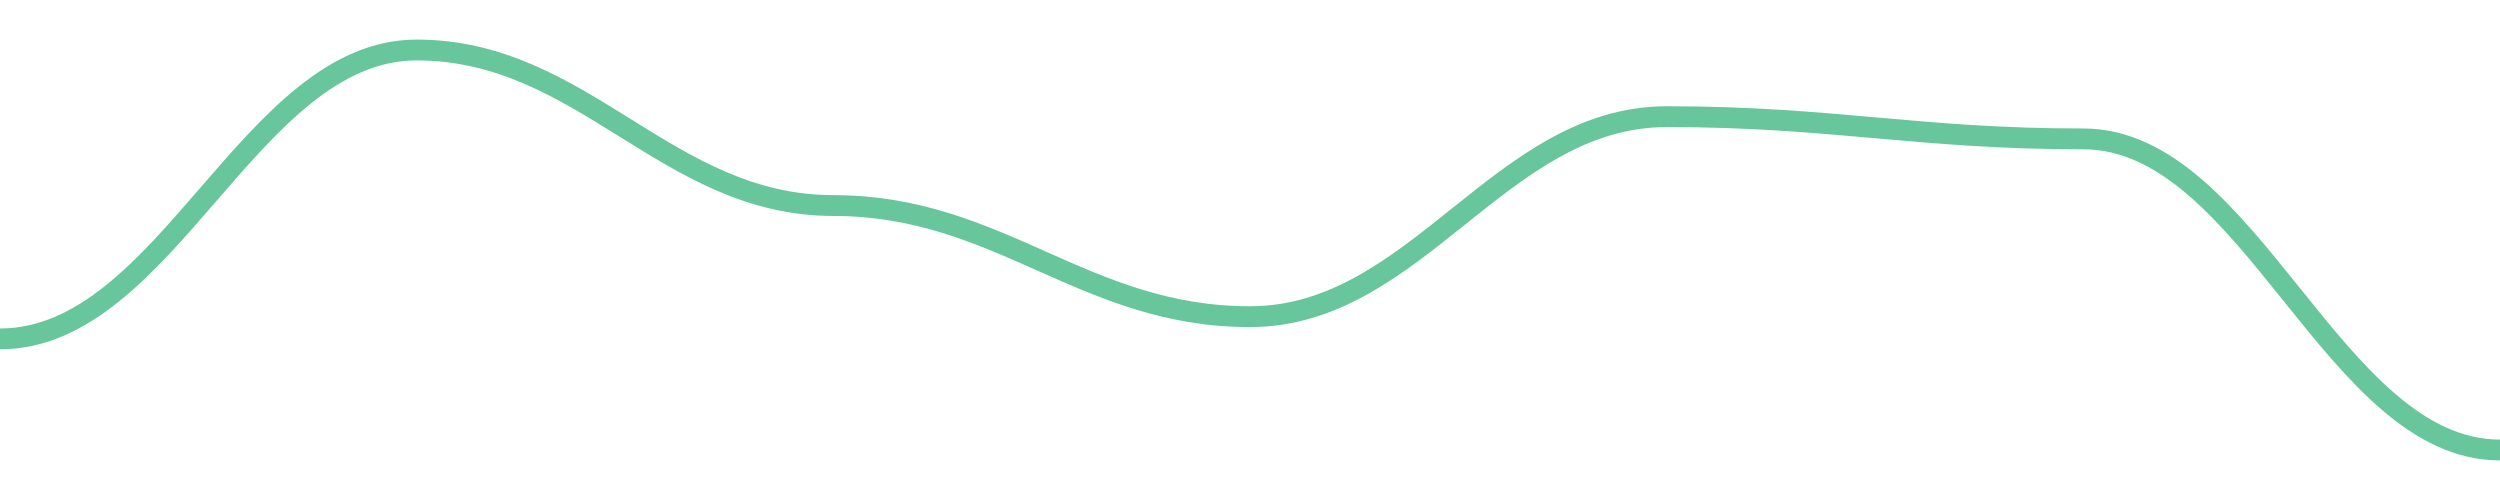
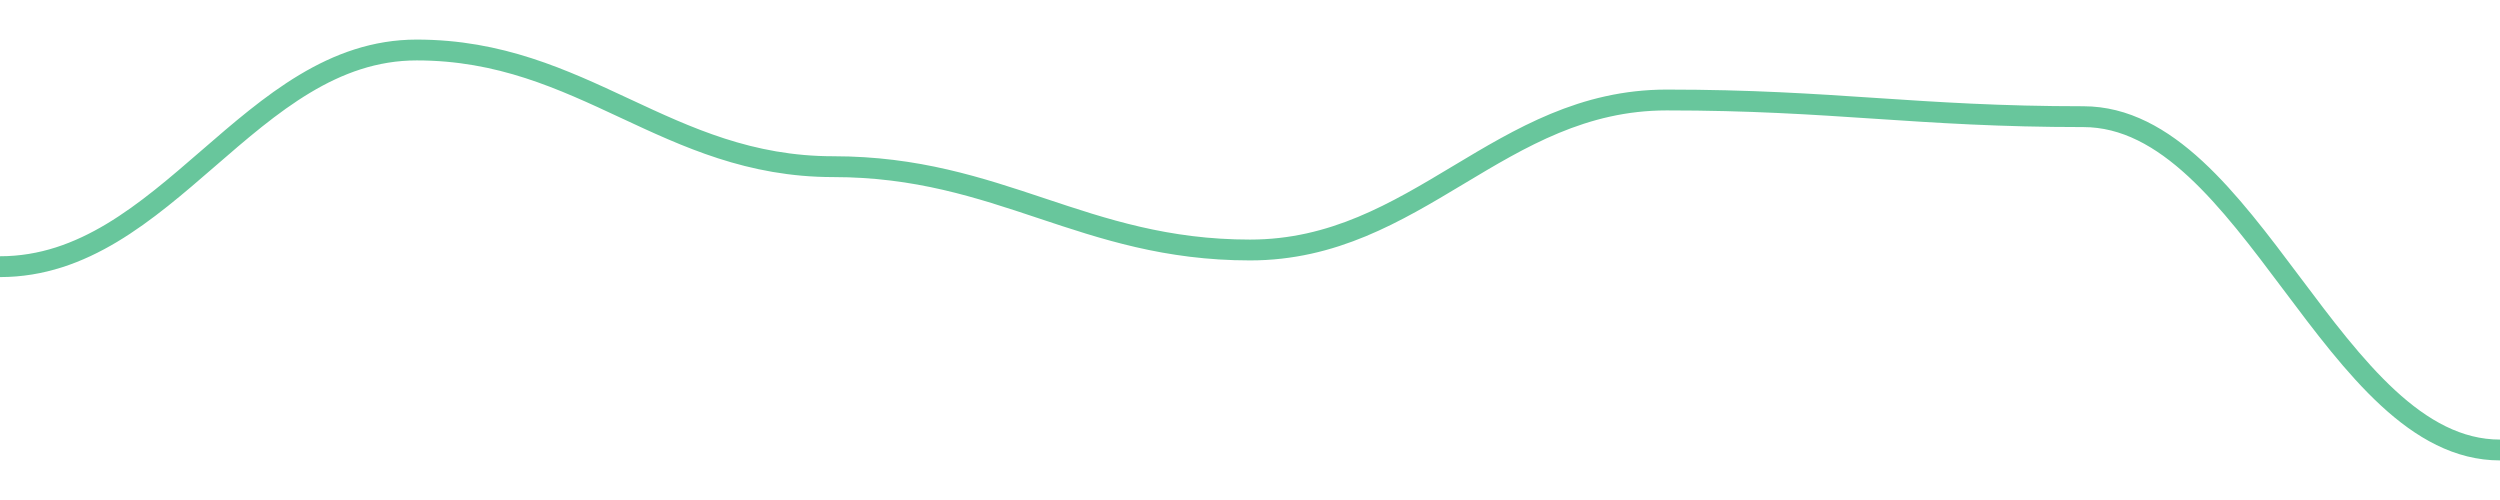
<svg width="180" height="36">
-   <path d="M 0.0,24.4 C 12.0,24.4 18.0,3.6 30.0,3.6 C 42.0,3.6 48.0,14.8 60.0,14.8 C 72.0,14.8 78.0,22.8 90.0,22.8 C 102.0,22.8 108.0,8.4 120.0,8.4 C 132.0,8.4 138.0,10 150.0,10 C 162.0,10 168.0,32.4 180.0,32.4 " fill="none" stroke="#42b883" stroke-width="1.5" opacity="0.8" />
+   <path d="M 0.0,19.2 C 12.0,19.2 18.0,3.6 30.0,3.6 C 42.0,3.6 48.0,12 60.0,12 C 72.0,12 78.0,18.0 90.0,18.0 C 102.0,18.0 108.0,7.2 120.0,7.2 C 132.0,7.2 138.0,8.4 150.0,8.4 C 162.0,8.4 168.0,32.4 180.0,32.4 " fill="none" stroke="#42b883" stroke-width="1.5" opacity="0.8" />
</svg>
